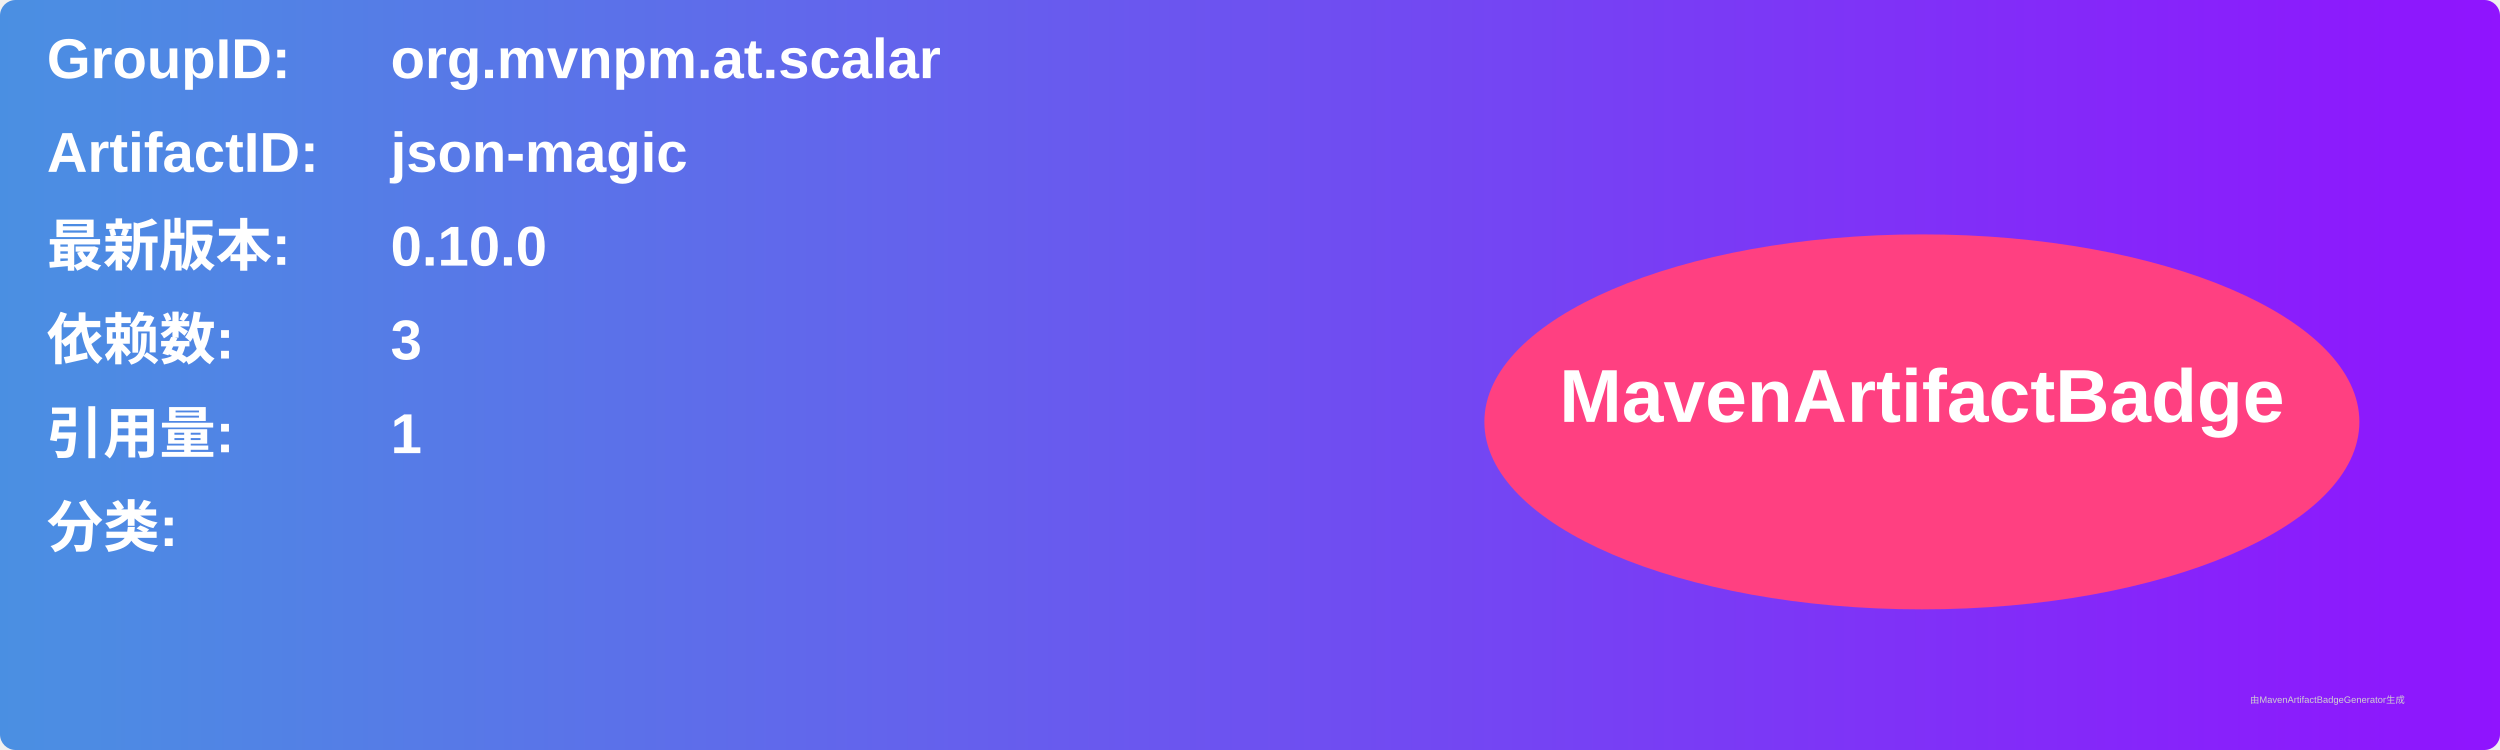
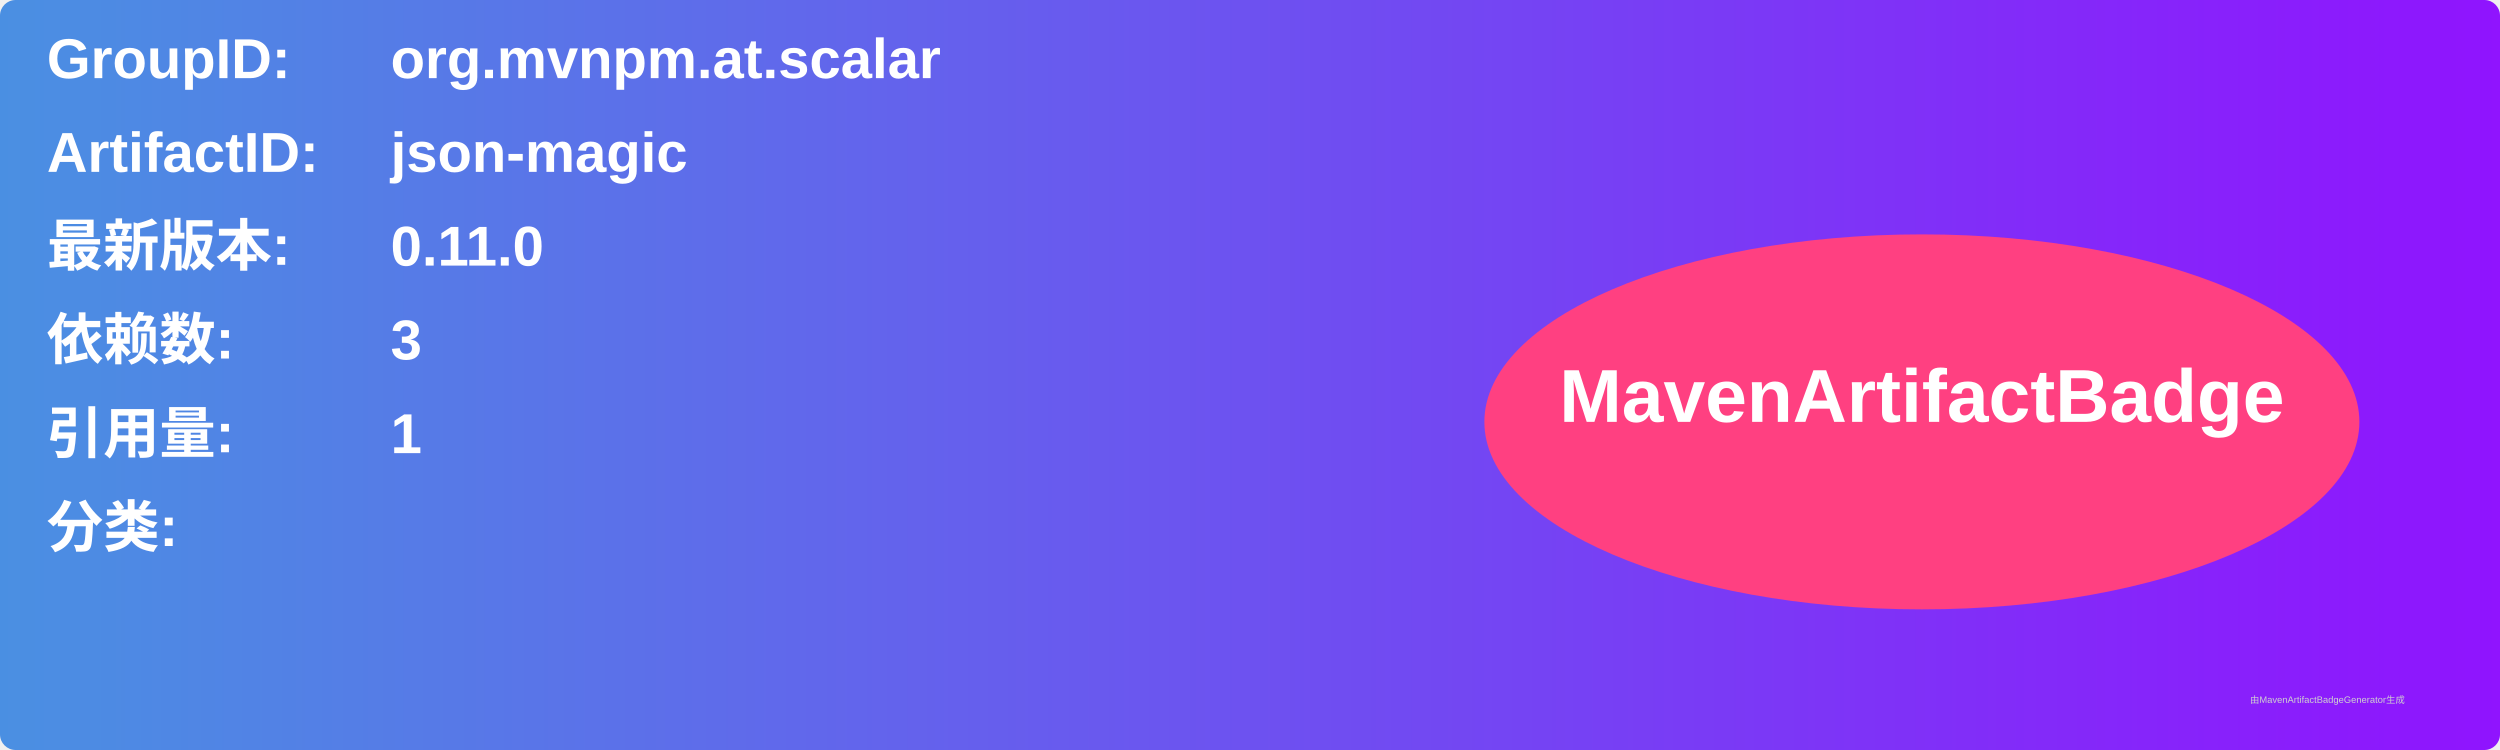
<svg xmlns="http://www.w3.org/2000/svg" width="800" height="240" viewBox="0 0 800 240">
  <linearGradient id="grad" x1="0%" y1="0%" x2="100%" y2="0%">
    <stop offset="0%" stop-color="#4a90e2" />
    <stop offset="100%" stop-color="#9013fe" />
  </linearGradient>
  <rect width="100%" height="100%" rx="5" ry="5" fill="url(#grad)" />
  <g transform="translate(15, 15)">
    <text x="0" y="10" font-family="Arial" font-size="18" fill="white" font-weight="bold" width="260">GroupID:</text>
    <text x="110" y="10" font-family="Arial" font-size="18" fill="white" font-weight="bold" width="460">org.mvnpm.at.scalar</text>
    <text x="0" y="40" font-family="Arial" font-size="18" fill="white" font-weight="bold" width="260">ArtifactID:</text>
    <text x="110" y="40" font-family="Arial" font-size="18" fill="white" font-weight="bold" width="460">json-magic</text>
    <text x="0" y="70" font-family="Arial" font-size="18" fill="white" font-weight="bold">最新版本:</text>
    <text x="110" y="70" font-family="Arial" font-size="18" fill="white" font-weight="bold">
-       <tspan font-weight="bold">0.10.0</tspan>
+       <tspan font-weight="bold">0.11.0</tspan>
    </text>
    <text x="0" y="100" font-family="Arial" font-size="18" fill="white" font-weight="bold">依赖数: </text>
    <text x="110" y="100" font-family="Arial" font-size="18" fill="white">
      <tspan font-weight="bold">3</tspan>
    </text>
    <text x="0" y="130" font-family="Arial" font-size="18" fill="white" font-weight="bold">引用量: </text>
    <text x="110" y="130" font-family="Arial" font-size="18" fill="white">
      <tspan font-weight="bold">1</tspan>
    </text>
    <text x="0" y="160" font-family="Arial" font-size="18" fill="white" font-weight="bold">分类:</text>
    <text x="10" y="190" font-family="Arial" font-size="10" fill="white">
      <tspan font-weight="bold" />
    </text>
    <ellipse cx="600" cy="120" rx="140" ry="60" fill="#ff4081" />
    <text x="600" y="120" text-anchor="middle" font-family="Arial" font-size="24" fill="white" font-weight="bold">MavenArtifactBadge</text>
  </g>
  <text x="720" y="225" font-family="Arial" font-size="3" fill="#d0d0d0">由MavenArtifactBadgeGenerator生成</text>
</svg>
